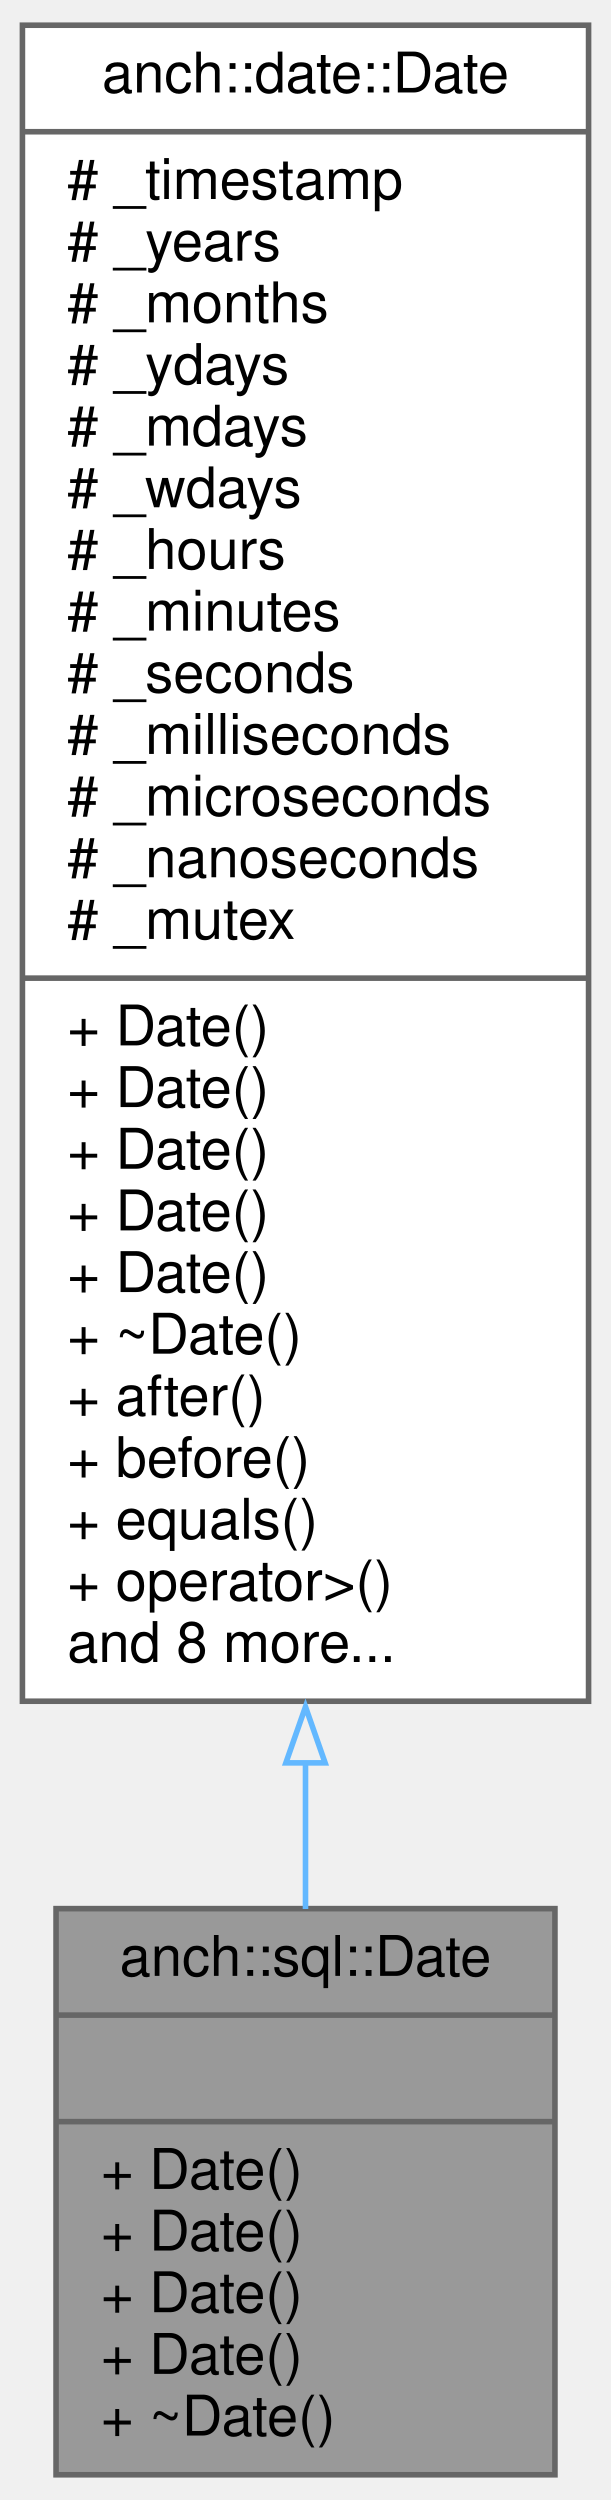
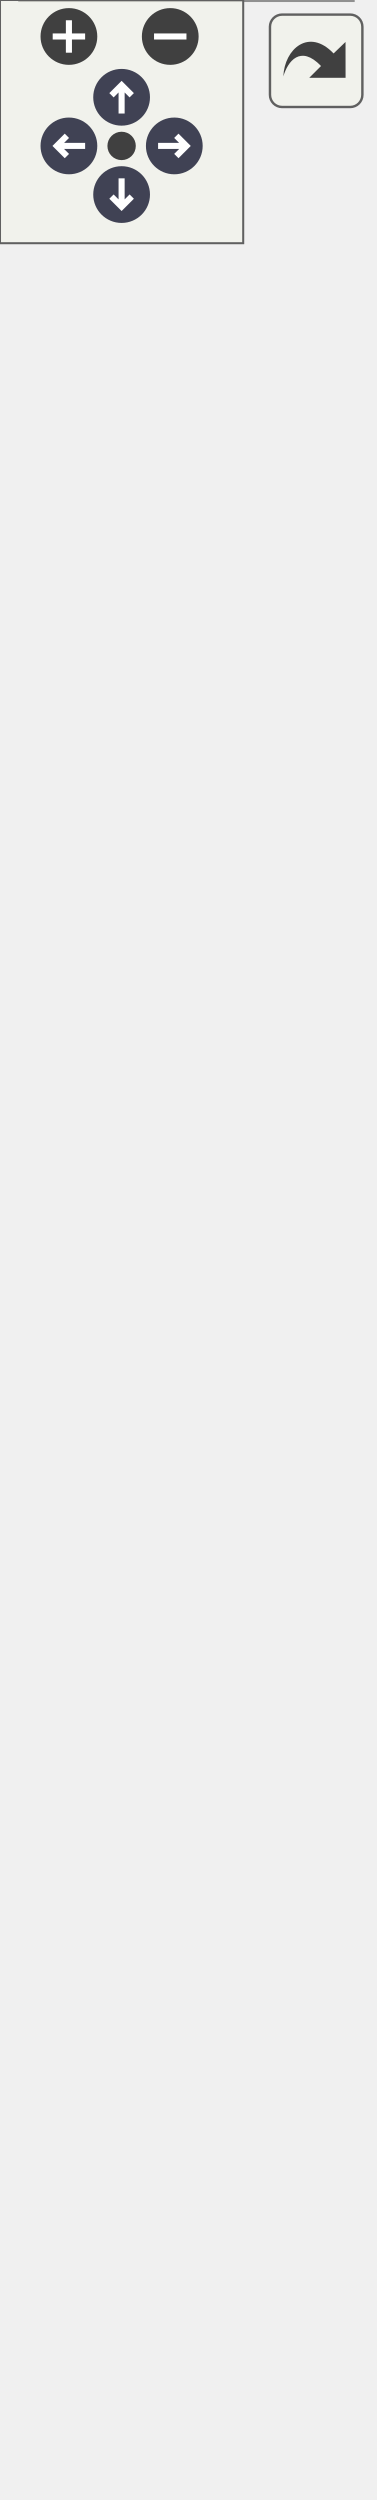
- <svg xmlns="http://www.w3.org/2000/svg" xmlns:xlink="http://www.w3.org/1999/xlink" width="109pt" height="446pt" viewBox="0.00 0.00 109.00 446.00">
-   <g id="graph0" class="graph" transform="scale(1 1) rotate(0) translate(4 442)">
-     <g id="node1" class="node">
-       <g id="a_node1">
-         <a xlink:title="SQL date type.">
-           <polygon fill="#999999" stroke="#666666" points="6,-0.5 6,-101.5 95,-101.5 95,-0.5 6,-0.5" />
-           <text text-anchor="middle" x="50.5" y="-89.5" font-family="Helvetica,sans-Serif" font-size="10.00">anch::sql::Date</text>
-           <polyline fill="none" stroke="#666666" points="6,-82.5 95,-82.5" />
-           <text text-anchor="middle" x="50.5" y="-70.5" font-family="Helvetica,sans-Serif" font-size="10.00"> </text>
-           <polyline fill="none" stroke="#666666" points="6,-63.5 95,-63.5" />
-           <text text-anchor="start" x="14" y="-51.5" font-family="Helvetica,sans-Serif" font-size="10.00">+ Date()</text>
-           <text text-anchor="start" x="14" y="-40.5" font-family="Helvetica,sans-Serif" font-size="10.00">+ Date()</text>
-           <text text-anchor="start" x="14" y="-29.5" font-family="Helvetica,sans-Serif" font-size="10.00">+ Date()</text>
-           <text text-anchor="start" x="14" y="-18.5" font-family="Helvetica,sans-Serif" font-size="10.00">+ Date()</text>
-           <text text-anchor="start" x="14" y="-7.5" font-family="Helvetica,sans-Serif" font-size="10.00">+ ~Date()</text>
-         </a>
+ <svg xmlns="http://www.w3.org/2000/svg" xmlns:xlink="http://www.w3.org/1999/xlink" id="main" version="1.1" xml:space="preserve">
+   <style type="text/css">
+ .node, .edge {opacity: 0.7;}
+ .node.selected, .edge.selected {opacity: 1;}
+ .edge:hover path { stroke: red; }
+ .edge:hover polygon { stroke: red; fill: red; }
+ </style>
+   <defs>
+     <circle id="rim" cx="0" cy="0" r="7" />
+     <circle id="rim2" cx="0" cy="0" r="3.5" />
+     <g id="zoomPlus">
+       <use xlink:href="#rim" fill="#404040">
+         <set attributeName="fill" to="#808080" begin="zoomplus.mouseover" end="zoomplus.mouseout" />
+       </use>
+       <path d="M-4,0h8M0,-4v8" fill="none" stroke="white" stroke-width="1.5" pointer-events="none" />
+     </g>
+     <g id="zoomMin">
+       <use xlink:href="#rim" fill="#404040">
+         <set attributeName="fill" to="#808080" begin="zoomminus.mouseover" end="zoomminus.mouseout" />
+       </use>
+       <path d="M-4,0h8" fill="none" stroke="white" stroke-width="1.5" pointer-events="none" />
+     </g>
+     <g id="arrowUp" transform="translate(30 24)">
+       <use xlink:href="#rim" />
+       <path pointer-events="none" fill="none" stroke="white" stroke-width="1.5" d="M0,-3.0v7 M-2.5,-0.5L0,-3.0L2.5,-0.5" />
+     </g>
+     <g id="arrowRight" transform="rotate(90) translate(36 -43)">
+       <use xlink:href="#rim" />
+       <path pointer-events="none" fill="none" stroke="white" stroke-width="1.5" d="M0,-3.0v7 M-2.5,-0.5L0,-3.0L2.5,-0.5" />
+     </g>
+     <g id="arrowDown" transform="rotate(180) translate(-30 -48)">
+       <use xlink:href="#rim" />
+       <path pointer-events="none" fill="none" stroke="white" stroke-width="1.5" d="M0,-3.0v7 M-2.5,-0.5L0,-3.0L2.5,-0.5" />
+     </g>
+     <g id="arrowLeft" transform="rotate(270) translate(-36 17)">
+       <use xlink:href="#rim" />
+       <path pointer-events="none" fill="none" stroke="white" stroke-width="1.5" d="M0,-3.0v7 M-2.5,-0.5L0,-3.0L2.5,-0.5" />
+     </g>
+     <g id="resetDef">
+       <use xlink:href="#rim2" fill="#404040">
+         <set attributeName="fill" to="#808080" begin="reset.mouseover" end="reset.mouseout" />
+       </use>
+     </g>
+   </defs>
+   <svg id="graph" class="graph">
+     <g id="viewport">
+       <g id="Node000001" class="node">
+         <g id="a_Node000001">
+           <a xlink:title="SQL date type.">
+             <polygon fill="#999999" stroke="none" points="87,-116 5,-116 5,0 87,0 87,-116" />
+             <text text-anchor="start" x="9.62" y="-102.5" font-family="Helvetica,sans-Serif" font-size="10.00">anch::sql::Date</text>
+             <text text-anchor="start" x="44.5" y="-86.5" font-family="Helvetica,sans-Serif" font-size="10.00"> </text>
+             <text text-anchor="start" x="14.38" y="-70.5" font-family="Helvetica,sans-Serif" font-size="10.00">+</text>
+             <text text-anchor="start" x="32" y="-70.5" font-family="Helvetica,sans-Serif" font-size="10.00">Date()</text>
+             <text text-anchor="start" x="14.38" y="-54.5" font-family="Helvetica,sans-Serif" font-size="10.00">+</text>
+             <text text-anchor="start" x="32" y="-54.5" font-family="Helvetica,sans-Serif" font-size="10.00">Date()</text>
+             <text text-anchor="start" x="14.38" y="-38.5" font-family="Helvetica,sans-Serif" font-size="10.00">+</text>
+             <text text-anchor="start" x="32" y="-38.5" font-family="Helvetica,sans-Serif" font-size="10.00">Date()</text>
+             <text text-anchor="start" x="14.38" y="-22.5" font-family="Helvetica,sans-Serif" font-size="10.00">+</text>
+             <text text-anchor="start" x="32" y="-22.5" font-family="Helvetica,sans-Serif" font-size="10.00">Date()</text>
+             <text text-anchor="start" x="14.38" y="-6.5" font-family="Helvetica,sans-Serif" font-size="10.00">+</text>
+             <text text-anchor="start" x="32" y="-6.5" font-family="Helvetica,sans-Serif" font-size="10.00">~Date()</text>
+             <polygon fill="#666666" stroke="#666666" points="5,-98 5,-98 87,-98 87,-98 5,-98" />
+             <polygon fill="#666666" stroke="#666666" points="5,-82 5,-82 87,-82 87,-82 5,-82" />
+             <polygon fill="none" stroke="#666666" points="5,0 5,-116 87,-116 87,0 5,0" />
+           </a>
+         </g>
+       </g>
+       <g id="Node000002" class="node">
+         <g id="a_Node000002">
+           <a xlink:href="classanch_1_1date_1_1_date.html" target="_top" xlink:title=" ">
+             <polygon fill="white" stroke="none" points="92,-556 0,-556 0,-152 92,-152 92,-556" />
+             <text text-anchor="start" x="5.88" y="-542.5" font-family="Helvetica,sans-Serif" font-size="10.00">anch::date::Date</text>
+             <text text-anchor="start" x="3.88" y="-526.5" font-family="Helvetica,sans-Serif" font-size="10.00">#</text>
+             <text text-anchor="start" x="16" y="-526.5" font-family="Helvetica,sans-Serif" font-size="10.00">_timestamp</text>
+             <text text-anchor="start" x="3.88" y="-510.5" font-family="Helvetica,sans-Serif" font-size="10.00">#</text>
+             <text text-anchor="start" x="16" y="-510.5" font-family="Helvetica,sans-Serif" font-size="10.00">_years</text>
+             <text text-anchor="start" x="3.88" y="-494.5" font-family="Helvetica,sans-Serif" font-size="10.00">#</text>
+             <text text-anchor="start" x="16" y="-494.5" font-family="Helvetica,sans-Serif" font-size="10.00">_months</text>
+             <text text-anchor="start" x="3.88" y="-478.5" font-family="Helvetica,sans-Serif" font-size="10.00">#</text>
+             <text text-anchor="start" x="16" y="-478.5" font-family="Helvetica,sans-Serif" font-size="10.00">_ydays</text>
+             <text text-anchor="start" x="3.88" y="-462.5" font-family="Helvetica,sans-Serif" font-size="10.00">#</text>
+             <text text-anchor="start" x="16" y="-462.5" font-family="Helvetica,sans-Serif" font-size="10.00">_mdays</text>
+             <text text-anchor="start" x="3.88" y="-446.5" font-family="Helvetica,sans-Serif" font-size="10.00">#</text>
+             <text text-anchor="start" x="16" y="-446.5" font-family="Helvetica,sans-Serif" font-size="10.00">_wdays</text>
+             <text text-anchor="start" x="3.88" y="-430.5" font-family="Helvetica,sans-Serif" font-size="10.00">#</text>
+             <text text-anchor="start" x="16" y="-430.5" font-family="Helvetica,sans-Serif" font-size="10.00">_hours</text>
+             <text text-anchor="start" x="3.88" y="-414.5" font-family="Helvetica,sans-Serif" font-size="10.00">#</text>
+             <text text-anchor="start" x="16" y="-414.5" font-family="Helvetica,sans-Serif" font-size="10.00">_minutes</text>
+             <text text-anchor="start" x="3.88" y="-398.5" font-family="Helvetica,sans-Serif" font-size="10.00">#</text>
+             <text text-anchor="start" x="16" y="-398.5" font-family="Helvetica,sans-Serif" font-size="10.00">_seconds</text>
+             <text text-anchor="start" x="3.88" y="-382.5" font-family="Helvetica,sans-Serif" font-size="10.00">#</text>
+             <text text-anchor="start" x="16" y="-382.5" font-family="Helvetica,sans-Serif" font-size="10.00">_milliseconds</text>
+             <text text-anchor="start" x="3.88" y="-366.5" font-family="Helvetica,sans-Serif" font-size="10.00">#</text>
+             <text text-anchor="start" x="16" y="-366.5" font-family="Helvetica,sans-Serif" font-size="10.00">_microseconds</text>
+             <text text-anchor="start" x="3.88" y="-350.5" font-family="Helvetica,sans-Serif" font-size="10.00">#</text>
+             <text text-anchor="start" x="16" y="-350.5" font-family="Helvetica,sans-Serif" font-size="10.00">_nanoseconds</text>
+             <text text-anchor="start" x="3.88" y="-334.5" font-family="Helvetica,sans-Serif" font-size="10.00">#</text>
+             <text text-anchor="start" x="16" y="-334.5" font-family="Helvetica,sans-Serif" font-size="10.00">_mutex</text>
+             <text text-anchor="start" x="3.88" y="-318.5" font-family="Helvetica,sans-Serif" font-size="10.00">+</text>
+             <text text-anchor="start" x="16" y="-318.5" font-family="Helvetica,sans-Serif" font-size="10.00">Date()</text>
+             <text text-anchor="start" x="3.88" y="-302.5" font-family="Helvetica,sans-Serif" font-size="10.00">+</text>
+             <text text-anchor="start" x="16" y="-302.5" font-family="Helvetica,sans-Serif" font-size="10.00">Date()</text>
+             <text text-anchor="start" x="3.88" y="-286.5" font-family="Helvetica,sans-Serif" font-size="10.00">+</text>
+             <text text-anchor="start" x="16" y="-286.5" font-family="Helvetica,sans-Serif" font-size="10.00">Date()</text>
+             <text text-anchor="start" x="3.88" y="-270.5" font-family="Helvetica,sans-Serif" font-size="10.00">+</text>
+             <text text-anchor="start" x="16" y="-270.5" font-family="Helvetica,sans-Serif" font-size="10.00">Date()</text>
+             <text text-anchor="start" x="3.88" y="-254.5" font-family="Helvetica,sans-Serif" font-size="10.00">+</text>
+             <text text-anchor="start" x="16" y="-254.5" font-family="Helvetica,sans-Serif" font-size="10.00">Date()</text>
+             <text text-anchor="start" x="3.88" y="-238.5" font-family="Helvetica,sans-Serif" font-size="10.00">+</text>
+             <text text-anchor="start" x="16" y="-238.5" font-family="Helvetica,sans-Serif" font-size="10.00">~Date()</text>
+             <text text-anchor="start" x="3.88" y="-222.5" font-family="Helvetica,sans-Serif" font-size="10.00">+</text>
+             <text text-anchor="start" x="16" y="-222.5" font-family="Helvetica,sans-Serif" font-size="10.00">after()</text>
+             <text text-anchor="start" x="3.88" y="-206.5" font-family="Helvetica,sans-Serif" font-size="10.00">+</text>
+             <text text-anchor="start" x="16" y="-206.5" font-family="Helvetica,sans-Serif" font-size="10.00">before()</text>
+             <text text-anchor="start" x="3.88" y="-190.5" font-family="Helvetica,sans-Serif" font-size="10.00">+</text>
+             <text text-anchor="start" x="16" y="-190.5" font-family="Helvetica,sans-Serif" font-size="10.00">equals()</text>
+             <text text-anchor="start" x="3.88" y="-174.5" font-family="Helvetica,sans-Serif" font-size="10.00">+</text>
+             <text text-anchor="start" x="16" y="-174.5" font-family="Helvetica,sans-Serif" font-size="10.00">operator&gt;()</text>
+             <text text-anchor="start" x="16" y="-158.5" font-family="Helvetica,sans-Serif" font-size="10.00">and 8 more...</text>
+             <polygon fill="#666666" stroke="#666666" points="0,-538 0,-538 92,-538 92,-538 0,-538" />
+             <polygon fill="#666666" stroke="#666666" points="0,-330 0,-330 14,-330 14,-330 0,-330" />
+             <polygon fill="#666666" stroke="#666666" points="14,-330 14,-330 92,-330 92,-330 14,-330" />
+             <polygon fill="none" stroke="#666666" points="0,-152 0,-556 92,-556 92,-152 0,-152" />
+           </a>
+         </g>
+       </g>
+       <g id="edge1_Node000001_Node000002" class="edge">
+         <g id="a_edge1_Node000001_Node000002">
+           <a xlink:title=" ">
+             <path fill="none" stroke="#63b8ff" d="M46,-140.79C46,-132.07 46,-123.73 46,-115.95" />
+             <polygon fill="none" stroke="#63b8ff" points="42.5,-140.51 46,-150.51 49.5,-140.51 42.5,-140.51" />
+           </a>
+         </g>
      </g>
    </g>
-     <g id="node2" class="node">
-       <g id="a_node2">
-         <a xlink:href="classanch_1_1date_1_1_date.html" target="_top" xlink:title=" ">
-           <polygon fill="white" stroke="#666666" points="0,-138.5 0,-437.5 101,-437.5 101,-138.5 0,-138.5" />
-           <text text-anchor="middle" x="50.5" y="-425.5" font-family="Helvetica,sans-Serif" font-size="10.00">anch::date::Date</text>
-           <polyline fill="none" stroke="#666666" points="0,-418.5 101,-418.5" />
-           <text text-anchor="start" x="8" y="-406.5" font-family="Helvetica,sans-Serif" font-size="10.00"># _timestamp</text>
-           <text text-anchor="start" x="8" y="-395.5" font-family="Helvetica,sans-Serif" font-size="10.00"># _years</text>
-           <text text-anchor="start" x="8" y="-384.5" font-family="Helvetica,sans-Serif" font-size="10.00"># _months</text>
-           <text text-anchor="start" x="8" y="-373.5" font-family="Helvetica,sans-Serif" font-size="10.00"># _ydays</text>
-           <text text-anchor="start" x="8" y="-362.5" font-family="Helvetica,sans-Serif" font-size="10.00"># _mdays</text>
-           <text text-anchor="start" x="8" y="-351.5" font-family="Helvetica,sans-Serif" font-size="10.00"># _wdays</text>
-           <text text-anchor="start" x="8" y="-340.5" font-family="Helvetica,sans-Serif" font-size="10.00"># _hours</text>
-           <text text-anchor="start" x="8" y="-329.5" font-family="Helvetica,sans-Serif" font-size="10.00"># _minutes</text>
-           <text text-anchor="start" x="8" y="-318.5" font-family="Helvetica,sans-Serif" font-size="10.00"># _seconds</text>
-           <text text-anchor="start" x="8" y="-307.5" font-family="Helvetica,sans-Serif" font-size="10.00"># _milliseconds</text>
-           <text text-anchor="start" x="8" y="-296.5" font-family="Helvetica,sans-Serif" font-size="10.00"># _microseconds</text>
-           <text text-anchor="start" x="8" y="-285.5" font-family="Helvetica,sans-Serif" font-size="10.00"># _nanoseconds</text>
-           <text text-anchor="start" x="8" y="-274.5" font-family="Helvetica,sans-Serif" font-size="10.00"># _mutex</text>
-           <polyline fill="none" stroke="#666666" points="0,-267.5 101,-267.5" />
-           <text text-anchor="start" x="8" y="-255.5" font-family="Helvetica,sans-Serif" font-size="10.00">+ Date()</text>
-           <text text-anchor="start" x="8" y="-244.5" font-family="Helvetica,sans-Serif" font-size="10.00">+ Date()</text>
-           <text text-anchor="start" x="8" y="-233.5" font-family="Helvetica,sans-Serif" font-size="10.00">+ Date()</text>
-           <text text-anchor="start" x="8" y="-222.5" font-family="Helvetica,sans-Serif" font-size="10.00">+ Date()</text>
-           <text text-anchor="start" x="8" y="-211.5" font-family="Helvetica,sans-Serif" font-size="10.00">+ Date()</text>
-           <text text-anchor="start" x="8" y="-200.5" font-family="Helvetica,sans-Serif" font-size="10.00">+ ~Date()</text>
-           <text text-anchor="start" x="8" y="-189.5" font-family="Helvetica,sans-Serif" font-size="10.00">+ after()</text>
-           <text text-anchor="start" x="8" y="-178.5" font-family="Helvetica,sans-Serif" font-size="10.00">+ before()</text>
-           <text text-anchor="start" x="8" y="-167.5" font-family="Helvetica,sans-Serif" font-size="10.00">+ equals()</text>
-           <text text-anchor="start" x="8" y="-156.5" font-family="Helvetica,sans-Serif" font-size="10.00">+ operator&gt;()</text>
-           <text text-anchor="start" x="8" y="-145.5" font-family="Helvetica,sans-Serif" font-size="10.00">and 8 more...</text>
-         </a>
-       </g>
+   </svg>
+   <g id="navigator" transform="translate(0 0)" fill="#404254">
+     <rect fill="#f2f5e9" fill-opacity="0.5" stroke="#606060" stroke-width=".5" x="0" y="0" width="60" height="60" />
+     <use id="zoomplus" xlink:href="#zoomPlus" x="17" y="9" />
+     <use id="zoomminus" xlink:href="#zoomMin" x="42" y="9" />
+     <use id="reset" xlink:href="#resetDef" x="30" y="36" />
+     <use id="arrowup" xlink:href="#arrowUp" x="0" y="0" />
+     <use id="arrowright" xlink:href="#arrowRight" x="0" y="0" />
+     <use id="arrowdown" xlink:href="#arrowDown" x="0" y="0" />
+     <use id="arrowleft" xlink:href="#arrowLeft" x="0" y="0" />
+   </g>
+   <svg viewBox="0 0 15 15" width="100%" height="30px" preserveAspectRatio="xMaxYMin meet">
+     <g id="arrow_out" transform="scale(0.3 0.3)">
+       <a xlink:href="classanch_1_1sql_1_1_date__inherit__graph_org.svg" target="_base">
+         <rect id="button" ry="5" rx="5" y="6" x="6" height="38" width="38" fill="#f2f5e9" fill-opacity="0.5" stroke="#606060" stroke-width="1.0" />
+         <path id="arrow" d="M 11.5,31.437 C 11.94,20.098 22.043,11.323 32.159,21.979 L 37.069,17.246 C 37.069,17.246 37.088,32 37.088,32 L 22.16,31.978 C 22.16,31.978 26.998,27.14 26.998,27.14 C 18.529,18.264 13.292,25.23 11.5,31.437 z" style="fill:#404040;" />
+       </a>
    </g>
-     <g id="edge1" class="edge">
-       <path fill="none" stroke="#63b8ff" d="M50.5,-127.55C50.5,-118.36 50.5,-109.57 50.5,-101.43" />
-       <polygon fill="none" stroke="#63b8ff" points="47,-127.5 50.5,-137.5 54,-127.5 47,-127.5" />
-     </g>
-   </g>
+   </svg>
+   <style type="text/css">
+ 
+ [data-mouse-over-selected='false'] { opacity: 0.7; }
+ [data-mouse-over-selected='true']  { opacity: 1.0; }
+ 
+ </style>
</svg>
